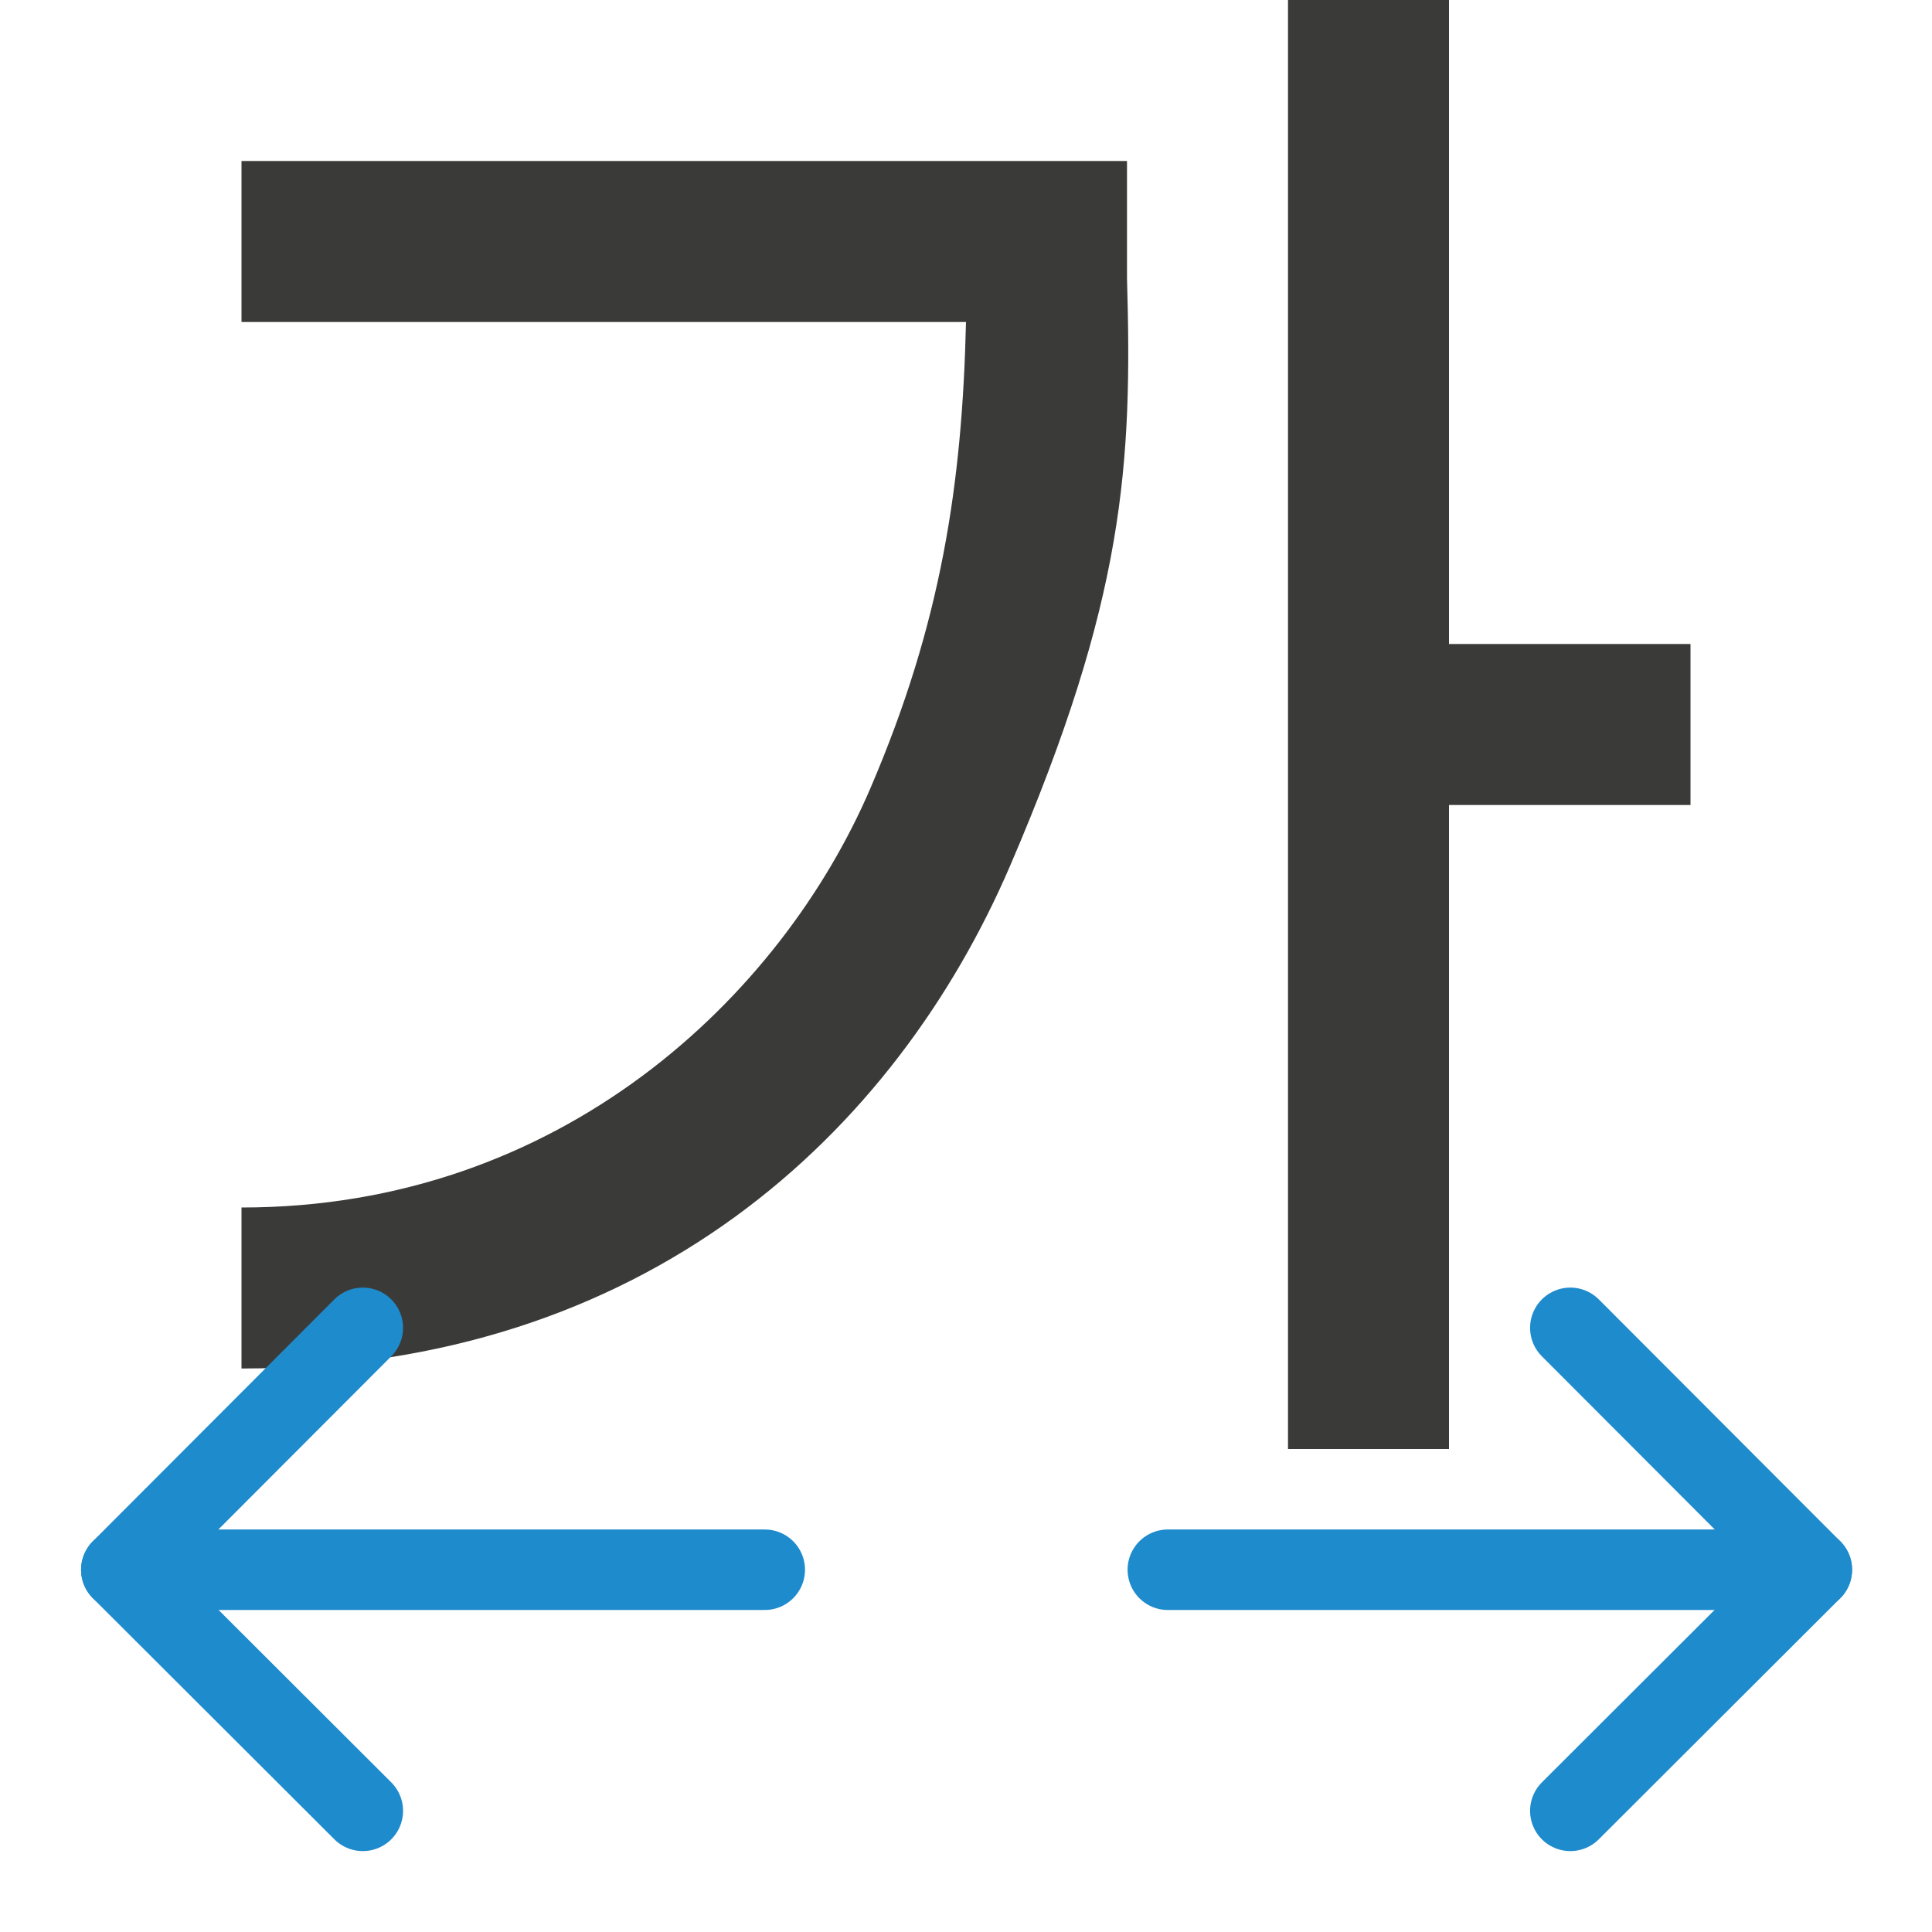
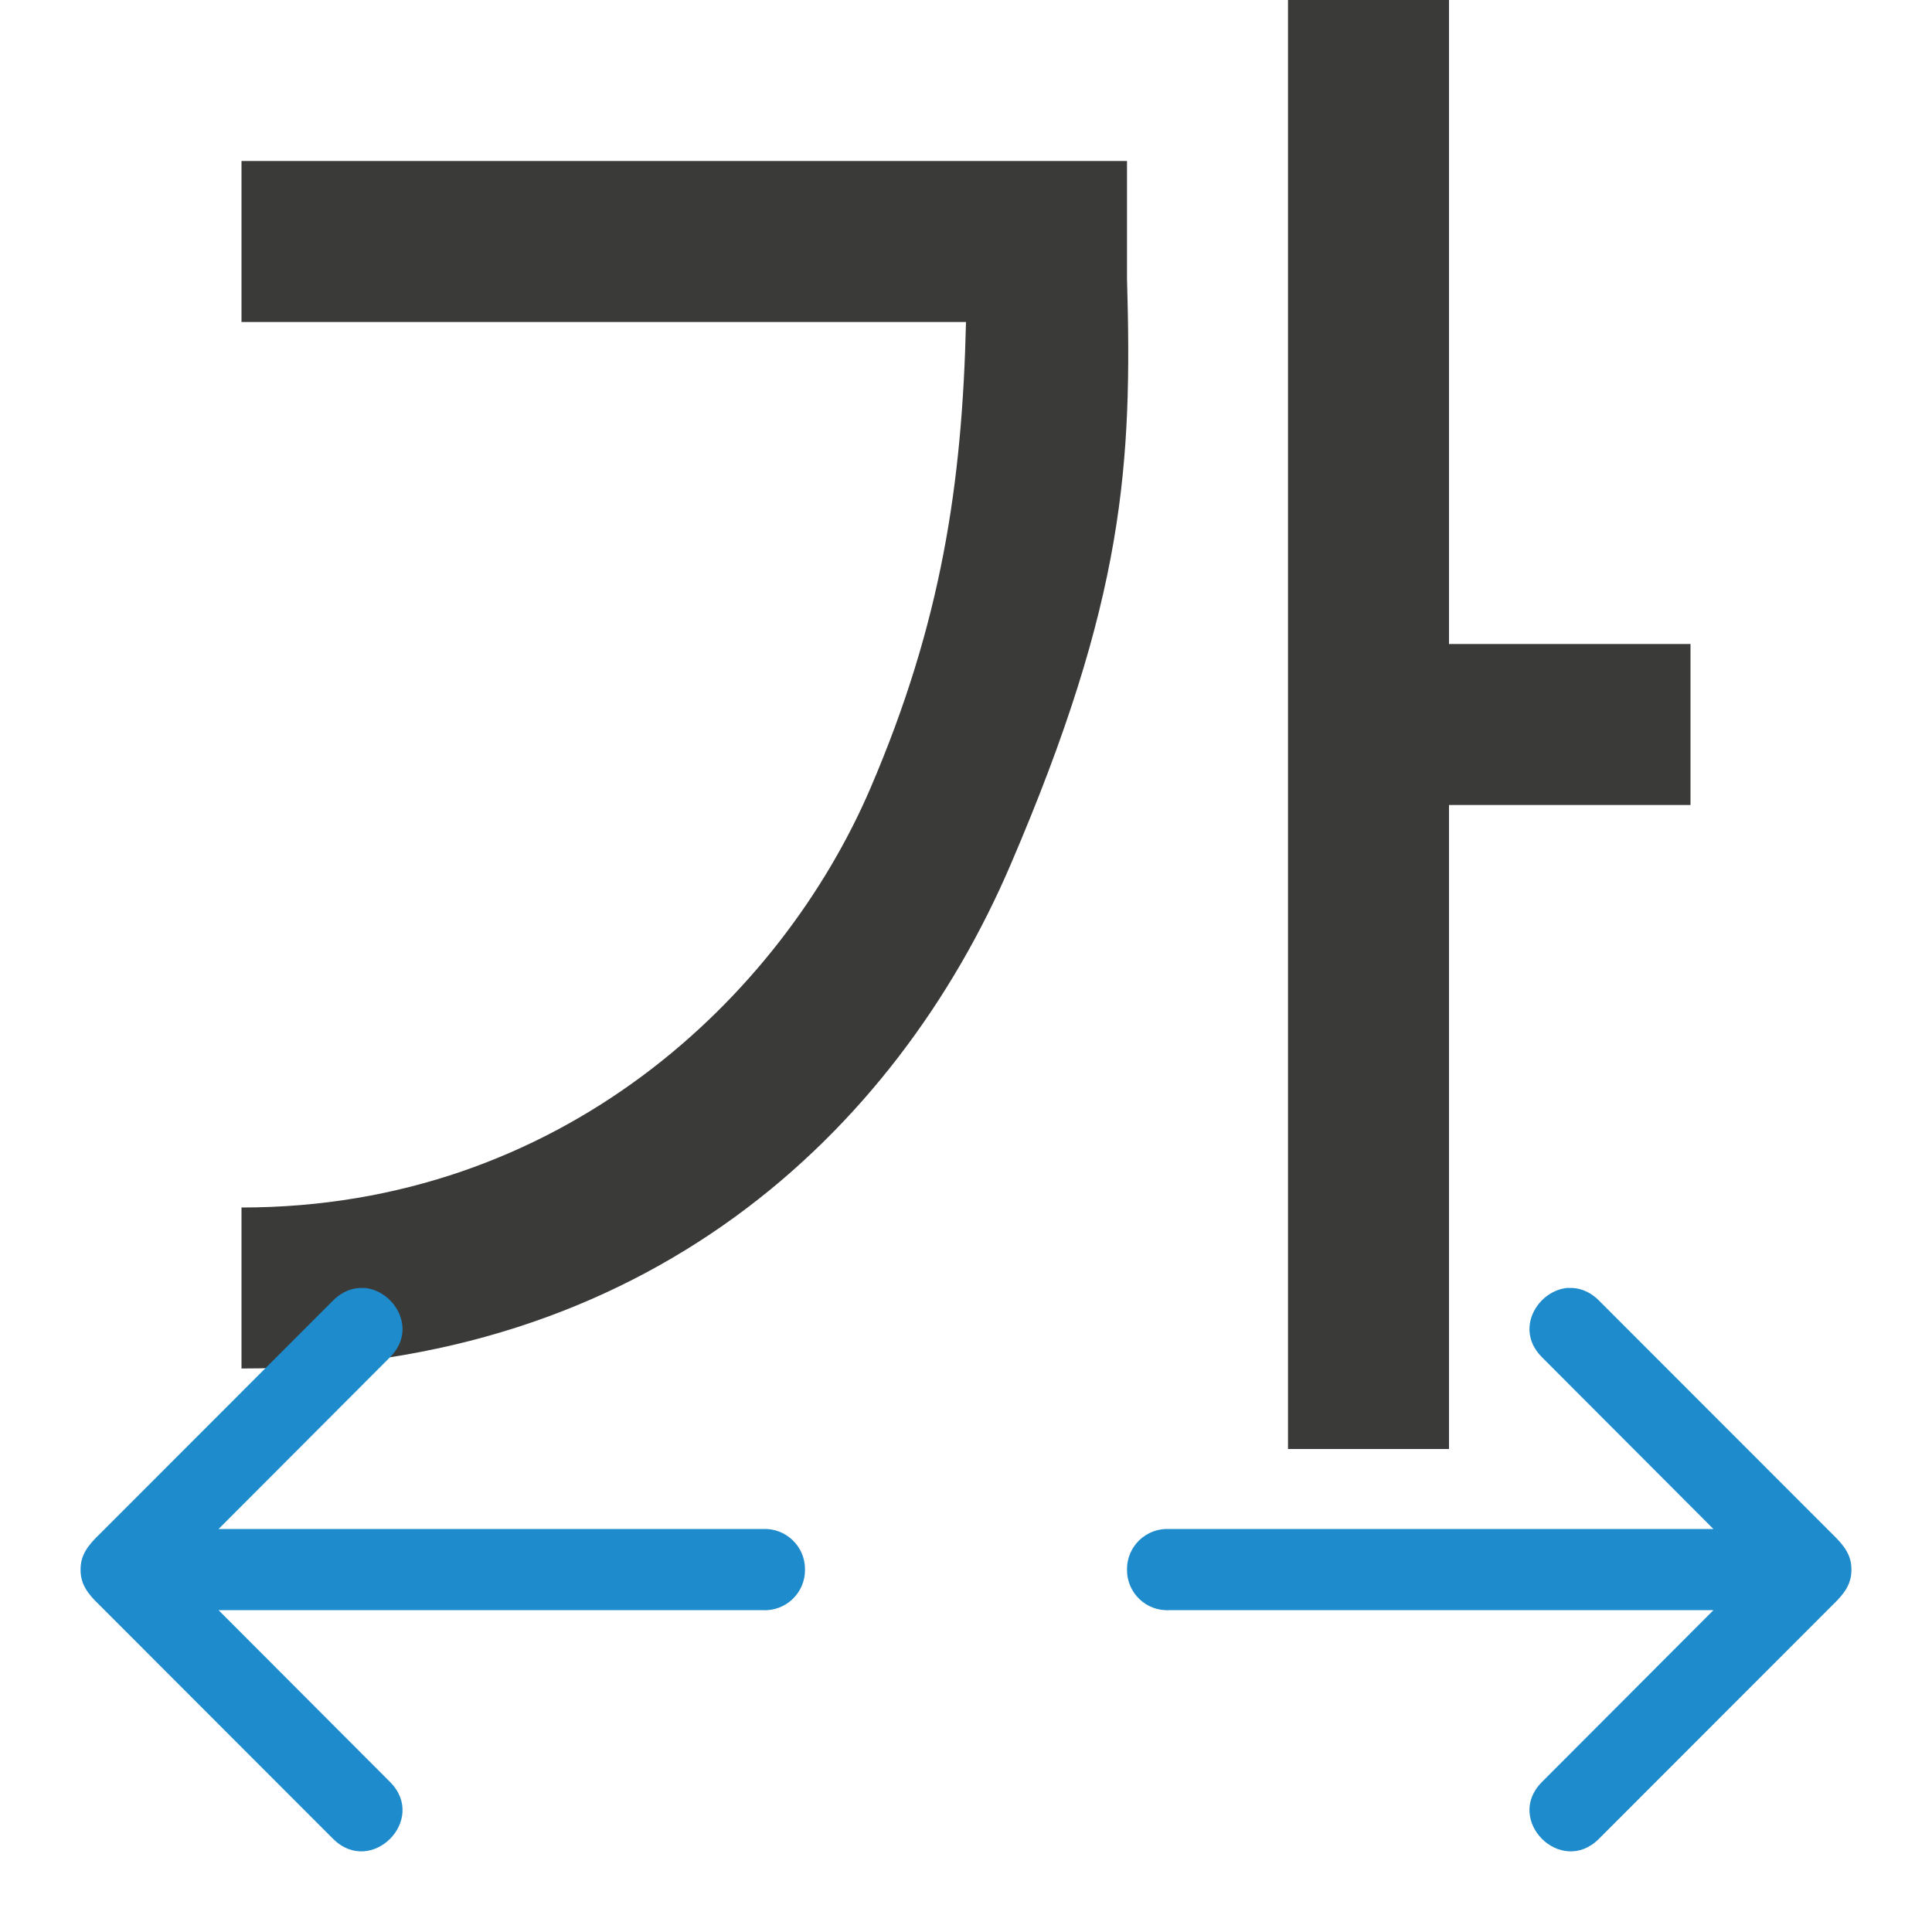
<svg xmlns="http://www.w3.org/2000/svg" viewBox="0 0 24 24">
  <path d="m16 0v18h2v-8h3v-2h-3v-8zm-13 2v2h9c-.047 2.007-.305 3.737-1.188 5.793-1.11 2.586-3.845 5.209-7.812 5.207v2c5.033.003 8.129-2.94 9.551-6.252 1.422-3.311 1.516-4.982 1.449-7.291v-1.457z" fill="#3a3a38" fill-rule="evenodd" />
-   <g fill="none" stroke="#1e8bcd" stroke-linecap="round" stroke-linejoin="round">
-     <g transform="matrix(-1 0 0 -1 28.01424 23.9899)">
-       <path d="m8.507 1.495-3 2.995 3 3.005" />
-       <path d="m5.507 4.49h8" />
-     </g>
-     <g transform="matrix(1 0 0 -1 -4 23.9899)">
-       <path d="m8.507 1.495-3 2.995 3 3.005" />
-       <path d="m5.507 4.49h7.993" />
-     </g>
+   <g fill="#1e8bcd">
+     <path d="m18.484 15c.125-.008.259.037.377.154l2.904 2.906c.142.137.236.258.234.439.002.181-.092.303-.234.439l-2.904 2.906c-.473.47-1.178-.239-.705-.709l2.129-2.133h-6.76c-.288.015-.528-.216-.525-.504-.003-.288.238-.519.525-.504h6.76l-2.129-2.133c-.354-.352-.047-.84.328-.863z" transform="translate(1 1)" />
+     <path d="m18.484 15c.125-.008.259.037.377.154l2.904 2.906c.142.137.236.258.234.439.002.181-.092.303-.234.439l-2.904 2.906c-.473.47-1.178-.239-.705-.709l2.129-2.133h-6.76c-.288.015-.528-.216-.525-.504-.003-.288.238-.519.525-.504h6.76l-2.129-2.133c-.354-.352-.047-.84.328-.863z" transform="matrix(-1 0 0 1 22.99999 1)" />
  </g>
</svg>
